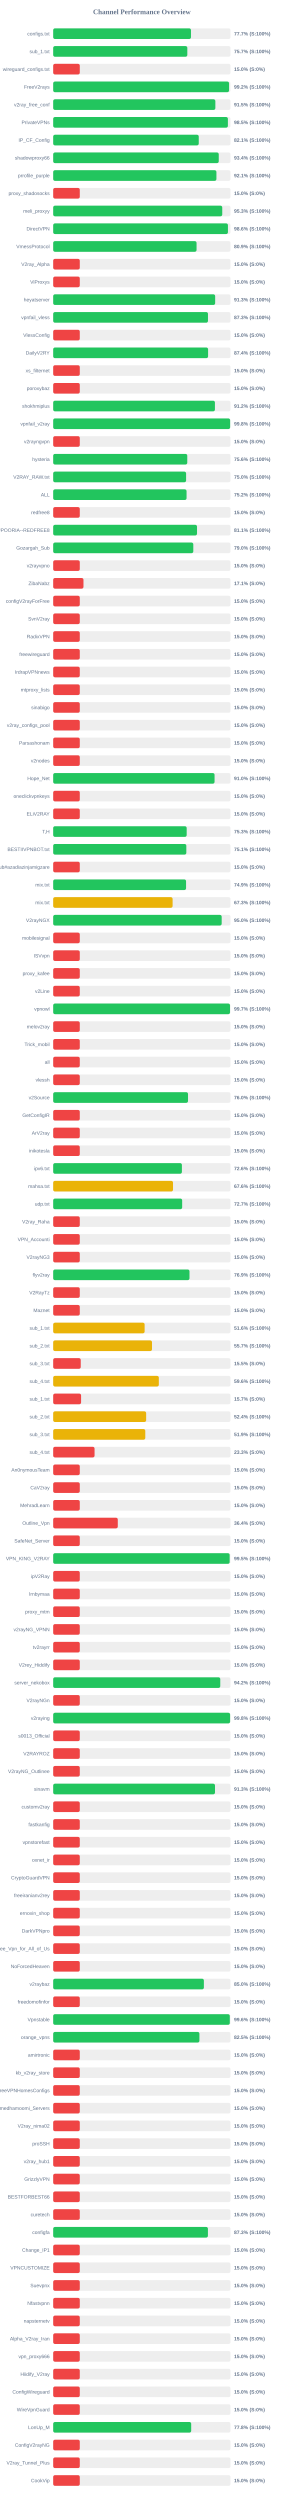
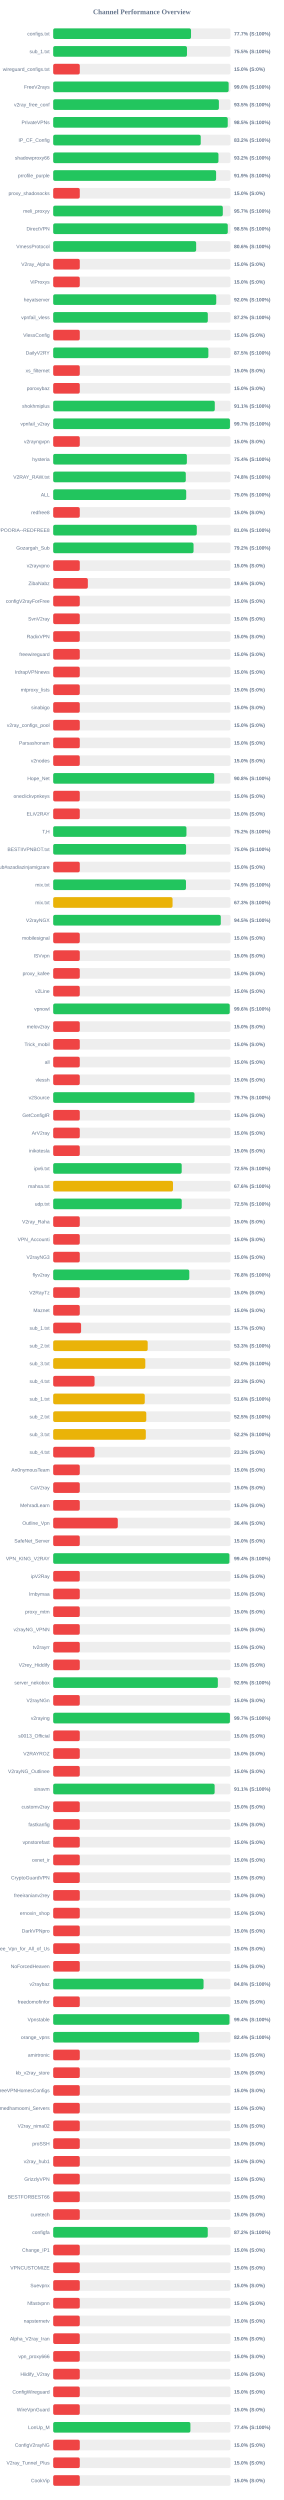
<svg xmlns="http://www.w3.org/2000/svg" width="800" height="7050" version="1.1">
  <style>
        .row { font: 14px Arial; fill: #64748b; }
        .score { font: bold 14px Arial; fill: #64748b; }
    </style>
  <text x="400" y="40" text-anchor="middle" font-size="20px" font-weight="bold" fill="#64748b">Channel Performance Overview</text>
  <rect x="150" y="80" width="500" height="30" fill="#eee" rx="5" />
-   <rect x="150" y="80" width="388.55" height="30" fill="#22c55e" rx="5" />
+   <rect x="150" y="80" width="388.65" height="30" fill="#22c55e" rx="5" />
  <text x="140" y="100" text-anchor="end" class="row">configs.txt</text>
  <text x="660" y="100" text-anchor="start" class="score">77.7% (S:100%)</text>
  <rect x="150" y="130" width="500" height="30" fill="#eee" rx="5" />
-   <rect x="150" y="130" width="378.25" height="30" fill="#22c55e" rx="5" />
+   <rect x="150" y="130" width="377.3" height="30" fill="#22c55e" rx="5" />
  <text x="140" y="150" text-anchor="end" class="row">sub_1.txt</text>
-   <text x="660" y="150" text-anchor="start" class="score">75.7% (S:100%)</text>
+   <text x="660" y="150" text-anchor="start" class="score">75.5% (S:100%)</text>
  <rect x="150" y="180" width="500" height="30" fill="#eee" rx="5" />
  <rect x="150" y="180" width="75.0" height="30" fill="#ef4444" rx="5" />
  <text x="140" y="200" text-anchor="end" class="row">wireguard_configs.txt</text>
  <text x="660" y="200" text-anchor="start" class="score">15.0% (S:0%)</text>
  <rect x="150" y="230" width="500" height="30" fill="#eee" rx="5" />
-   <rect x="150" y="230" width="495.95" height="30" fill="#22c55e" rx="5" />
+   <rect x="150" y="230" width="494.8" height="30" fill="#22c55e" rx="5" />
  <text x="140" y="250" text-anchor="end" class="row">FreeV2rays</text>
-   <text x="660" y="250" text-anchor="start" class="score">99.2% (S:100%)</text>
+   <text x="660" y="250" text-anchor="start" class="score">99.0% (S:100%)</text>
  <rect x="150" y="280" width="500" height="30" fill="#eee" rx="5" />
-   <rect x="150" y="280" width="457.3" height="30" fill="#22c55e" rx="5" />
+   <rect x="150" y="280" width="467.3" height="30" fill="#22c55e" rx="5" />
  <text x="140" y="300" text-anchor="end" class="row">v2ray_free_conf</text>
-   <text x="660" y="300" text-anchor="start" class="score">91.5% (S:100%)</text>
+   <text x="660" y="300" text-anchor="start" class="score">93.5% (S:100%)</text>
  <rect x="150" y="330" width="500" height="30" fill="#eee" rx="5" />
-   <rect x="150" y="330" width="492.65" height="30" fill="#22c55e" rx="5" />
+   <rect x="150" y="330" width="492.25" height="30" fill="#22c55e" rx="5" />
  <text x="140" y="350" text-anchor="end" class="row">PrivateVPNs</text>
  <text x="660" y="350" text-anchor="start" class="score">98.5% (S:100%)</text>
  <rect x="150" y="380" width="500" height="30" fill="#eee" rx="5" />
-   <rect x="150" y="380" width="410.5" height="30" fill="#22c55e" rx="5" />
+   <rect x="150" y="380" width="416.1" height="30" fill="#22c55e" rx="5" />
  <text x="140" y="400" text-anchor="end" class="row">IP_CF_Config</text>
-   <text x="660" y="400" text-anchor="start" class="score">82.1% (S:100%)</text>
+   <text x="660" y="400" text-anchor="start" class="score">83.2% (S:100%)</text>
  <rect x="150" y="430" width="500" height="30" fill="#eee" rx="5" />
-   <rect x="150" y="430" width="466.9" height="30" fill="#22c55e" rx="5" />
+   <rect x="150" y="430" width="466.05" height="30" fill="#22c55e" rx="5" />
  <text x="140" y="450" text-anchor="end" class="row">shadowproxy66</text>
-   <text x="660" y="450" text-anchor="start" class="score">93.4% (S:100%)</text>
+   <text x="660" y="450" text-anchor="start" class="score">93.2% (S:100%)</text>
  <rect x="150" y="480" width="500" height="30" fill="#eee" rx="5" />
-   <rect x="150" y="480" width="460.3" height="30" fill="#22c55e" rx="5" />
+   <rect x="150" y="480" width="459.4" height="30" fill="#22c55e" rx="5" />
  <text x="140" y="500" text-anchor="end" class="row">prrofile_purple</text>
-   <text x="660" y="500" text-anchor="start" class="score">92.1% (S:100%)</text>
+   <text x="660" y="500" text-anchor="start" class="score">91.9% (S:100%)</text>
  <rect x="150" y="530" width="500" height="30" fill="#eee" rx="5" />
  <rect x="150" y="530" width="75.0" height="30" fill="#ef4444" rx="5" />
  <text x="140" y="550" text-anchor="end" class="row">proxy_shadosocks</text>
  <text x="660" y="550" text-anchor="start" class="score">15.0% (S:0%)</text>
  <rect x="150" y="580" width="500" height="30" fill="#eee" rx="5" />
-   <rect x="150" y="580" width="476.75" height="30" fill="#22c55e" rx="5" />
+   <rect x="150" y="580" width="478.35" height="30" fill="#22c55e" rx="5" />
  <text x="140" y="600" text-anchor="end" class="row">meli_proxyy</text>
-   <text x="660" y="600" text-anchor="start" class="score">95.3% (S:100%)</text>
+   <text x="660" y="600" text-anchor="start" class="score">95.7% (S:100%)</text>
  <rect x="150" y="630" width="500" height="30" fill="#eee" rx="5" />
-   <rect x="150" y="630" width="492.8" height="30" fill="#22c55e" rx="5" />
+   <rect x="150" y="630" width="492.35" height="30" fill="#22c55e" rx="5" />
  <text x="140" y="650" text-anchor="end" class="row">DirectVPN</text>
-   <text x="660" y="650" text-anchor="start" class="score">98.6% (S:100%)</text>
+   <text x="660" y="650" text-anchor="start" class="score">98.5% (S:100%)</text>
  <rect x="150" y="680" width="500" height="30" fill="#eee" rx="5" />
-   <rect x="150" y="680" width="404.3" height="30" fill="#22c55e" rx="5" />
+   <rect x="150" y="680" width="403.15" height="30" fill="#22c55e" rx="5" />
  <text x="140" y="700" text-anchor="end" class="row">VmessProtocol</text>
-   <text x="660" y="700" text-anchor="start" class="score">80.9% (S:100%)</text>
+   <text x="660" y="700" text-anchor="start" class="score">80.6% (S:100%)</text>
  <rect x="150" y="730" width="500" height="30" fill="#eee" rx="5" />
  <rect x="150" y="730" width="75.0" height="30" fill="#ef4444" rx="5" />
  <text x="140" y="750" text-anchor="end" class="row">V2ray_Alpha</text>
  <text x="660" y="750" text-anchor="start" class="score">15.0% (S:0%)</text>
  <rect x="150" y="780" width="500" height="30" fill="#eee" rx="5" />
  <rect x="150" y="780" width="75.0" height="30" fill="#ef4444" rx="5" />
  <text x="140" y="800" text-anchor="end" class="row">ViProxys</text>
  <text x="660" y="800" text-anchor="start" class="score">15.0% (S:0%)</text>
  <rect x="150" y="830" width="500" height="30" fill="#eee" rx="5" />
-   <rect x="150" y="830" width="456.75" height="30" fill="#22c55e" rx="5" />
+   <rect x="150" y="830" width="459.8" height="30" fill="#22c55e" rx="5" />
  <text x="140" y="850" text-anchor="end" class="row">heyatserver</text>
-   <text x="660" y="850" text-anchor="start" class="score">91.3% (S:100%)</text>
+   <text x="660" y="850" text-anchor="start" class="score">92.0% (S:100%)</text>
  <rect x="150" y="880" width="500" height="30" fill="#eee" rx="5" />
-   <rect x="150" y="880" width="436.5" height="30" fill="#22c55e" rx="5" />
+   <rect x="150" y="880" width="436.05" height="30" fill="#22c55e" rx="5" />
  <text x="140" y="900" text-anchor="end" class="row">vpnfail_vless</text>
-   <text x="660" y="900" text-anchor="start" class="score">87.3% (S:100%)</text>
+   <text x="660" y="900" text-anchor="start" class="score">87.2% (S:100%)</text>
  <rect x="150" y="930" width="500" height="30" fill="#eee" rx="5" />
  <rect x="150" y="930" width="75.0" height="30" fill="#ef4444" rx="5" />
  <text x="140" y="950" text-anchor="end" class="row">VlessConfig</text>
  <text x="660" y="950" text-anchor="start" class="score">15.0% (S:0%)</text>
  <rect x="150" y="980" width="500" height="30" fill="#eee" rx="5" />
-   <rect x="150" y="980" width="436.8" height="30" fill="#22c55e" rx="5" />
+   <rect x="150" y="980" width="437.6" height="30" fill="#22c55e" rx="5" />
  <text x="140" y="1000" text-anchor="end" class="row">DailyV2RY</text>
-   <text x="660" y="1000" text-anchor="start" class="score">87.4% (S:100%)</text>
+   <text x="660" y="1000" text-anchor="start" class="score">87.5% (S:100%)</text>
  <rect x="150" y="1030" width="500" height="30" fill="#eee" rx="5" />
  <rect x="150" y="1030" width="75.0" height="30" fill="#ef4444" rx="5" />
  <text x="140" y="1050" text-anchor="end" class="row">xs_filternet</text>
  <text x="660" y="1050" text-anchor="start" class="score">15.0% (S:0%)</text>
  <rect x="150" y="1080" width="500" height="30" fill="#eee" rx="5" />
  <rect x="150" y="1080" width="75.0" height="30" fill="#ef4444" rx="5" />
  <text x="140" y="1100" text-anchor="end" class="row">poroxybaz</text>
  <text x="660" y="1100" text-anchor="start" class="score">15.0% (S:0%)</text>
  <rect x="150" y="1130" width="500" height="30" fill="#eee" rx="5" />
-   <rect x="150" y="1130" width="456.1" height="30" fill="#22c55e" rx="5" />
+   <rect x="150" y="1130" width="455.7" height="30" fill="#22c55e" rx="5" />
  <text x="140" y="1150" text-anchor="end" class="row">shokhmiplus</text>
-   <text x="660" y="1150" text-anchor="start" class="score">91.2% (S:100%)</text>
+   <text x="660" y="1150" text-anchor="start" class="score">91.1% (S:100%)</text>
  <rect x="150" y="1180" width="500" height="30" fill="#eee" rx="5" />
-   <rect x="150" y="1180" width="498.95" height="30" fill="#22c55e" rx="5" />
+   <rect x="150" y="1180" width="498.45" height="30" fill="#22c55e" rx="5" />
  <text x="140" y="1200" text-anchor="end" class="row">vpnfail_v2ray</text>
-   <text x="660" y="1200" text-anchor="start" class="score">99.8% (S:100%)</text>
+   <text x="660" y="1200" text-anchor="start" class="score">99.7% (S:100%)</text>
  <rect x="150" y="1230" width="500" height="30" fill="#eee" rx="5" />
  <rect x="150" y="1230" width="75.0" height="30" fill="#ef4444" rx="5" />
  <text x="140" y="1250" text-anchor="end" class="row">v2rayngvpn</text>
  <text x="660" y="1250" text-anchor="start" class="score">15.0% (S:0%)</text>
  <rect x="150" y="1280" width="500" height="30" fill="#eee" rx="5" />
-   <rect x="150" y="1280" width="378.1" height="30" fill="#22c55e" rx="5" />
+   <rect x="150" y="1280" width="377.0" height="30" fill="#22c55e" rx="5" />
  <text x="140" y="1300" text-anchor="end" class="row">hysteria</text>
-   <text x="660" y="1300" text-anchor="start" class="score">75.6% (S:100%)</text>
+   <text x="660" y="1300" text-anchor="start" class="score">75.4% (S:100%)</text>
  <rect x="150" y="1330" width="500" height="30" fill="#eee" rx="5" />
-   <rect x="150" y="1330" width="374.8" height="30" fill="#22c55e" rx="5" />
+   <rect x="150" y="1330" width="373.95" height="30" fill="#22c55e" rx="5" />
  <text x="140" y="1350" text-anchor="end" class="row">V2RAY_RAW.txt</text>
-   <text x="660" y="1350" text-anchor="start" class="score">75.0% (S:100%)</text>
+   <text x="660" y="1350" text-anchor="start" class="score">74.8% (S:100%)</text>
  <rect x="150" y="1380" width="500" height="30" fill="#eee" rx="5" />
-   <rect x="150" y="1380" width="376.1" height="30" fill="#22c55e" rx="5" />
+   <rect x="150" y="1380" width="375.1" height="30" fill="#22c55e" rx="5" />
  <text x="140" y="1400" text-anchor="end" class="row">ALL</text>
-   <text x="660" y="1400" text-anchor="start" class="score">75.2% (S:100%)</text>
+   <text x="660" y="1400" text-anchor="start" class="score">75.0% (S:100%)</text>
  <rect x="150" y="1430" width="500" height="30" fill="#eee" rx="5" />
  <rect x="150" y="1430" width="75.0" height="30" fill="#ef4444" rx="5" />
  <text x="140" y="1450" text-anchor="end" class="row">redfree8</text>
  <text x="660" y="1450" text-anchor="start" class="score">15.0% (S:0%)</text>
  <rect x="150" y="1480" width="500" height="30" fill="#eee" rx="5" />
-   <rect x="150" y="1480" width="405.6" height="30" fill="#22c55e" rx="5" />
+   <rect x="150" y="1480" width="404.95" height="30" fill="#22c55e" rx="5" />
  <text x="140" y="1500" text-anchor="end" class="row">POORIA--REDFREE8.txt#POORIA--REDFREE8</text>
-   <text x="660" y="1500" text-anchor="start" class="score">81.1% (S:100%)</text>
+   <text x="660" y="1500" text-anchor="start" class="score">81.0% (S:100%)</text>
  <rect x="150" y="1530" width="500" height="30" fill="#eee" rx="5" />
-   <rect x="150" y="1530" width="395.1" height="30" fill="#22c55e" rx="5" />
+   <rect x="150" y="1530" width="395.8" height="30" fill="#22c55e" rx="5" />
  <text x="140" y="1550" text-anchor="end" class="row">Gozargah_Sub</text>
-   <text x="660" y="1550" text-anchor="start" class="score">79.0% (S:100%)</text>
+   <text x="660" y="1550" text-anchor="start" class="score">79.2% (S:100%)</text>
  <rect x="150" y="1580" width="500" height="30" fill="#eee" rx="5" />
  <rect x="150" y="1580" width="75.0" height="30" fill="#ef4444" rx="5" />
  <text x="140" y="1600" text-anchor="end" class="row">v2rayvpno</text>
  <text x="660" y="1600" text-anchor="start" class="score">15.0% (S:0%)</text>
  <rect x="150" y="1630" width="500" height="30" fill="#eee" rx="5" />
-   <rect x="150" y="1630" width="85.4" height="30" fill="#ef4444" rx="5" />
+   <rect x="150" y="1630" width="97.75" height="30" fill="#ef4444" rx="5" />
  <text x="140" y="1650" text-anchor="end" class="row">ZibaNabz</text>
-   <text x="660" y="1650" text-anchor="start" class="score">17.1% (S:0%)</text>
+   <text x="660" y="1650" text-anchor="start" class="score">19.6% (S:0%)</text>
  <rect x="150" y="1680" width="500" height="30" fill="#eee" rx="5" />
  <rect x="150" y="1680" width="75.0" height="30" fill="#ef4444" rx="5" />
  <text x="140" y="1700" text-anchor="end" class="row">configV2rayForFree</text>
  <text x="660" y="1700" text-anchor="start" class="score">15.0% (S:0%)</text>
  <rect x="150" y="1730" width="500" height="30" fill="#eee" rx="5" />
  <rect x="150" y="1730" width="75.0" height="30" fill="#ef4444" rx="5" />
  <text x="140" y="1750" text-anchor="end" class="row">SvnV2ray</text>
  <text x="660" y="1750" text-anchor="start" class="score">15.0% (S:0%)</text>
  <rect x="150" y="1780" width="500" height="30" fill="#eee" rx="5" />
  <rect x="150" y="1780" width="75.0" height="30" fill="#ef4444" rx="5" />
  <text x="140" y="1800" text-anchor="end" class="row">RadixVPN</text>
  <text x="660" y="1800" text-anchor="start" class="score">15.0% (S:0%)</text>
  <rect x="150" y="1830" width="500" height="30" fill="#eee" rx="5" />
  <rect x="150" y="1830" width="75.0" height="30" fill="#ef4444" rx="5" />
  <text x="140" y="1850" text-anchor="end" class="row">freewireguard</text>
  <text x="660" y="1850" text-anchor="start" class="score">15.0% (S:0%)</text>
  <rect x="150" y="1880" width="500" height="30" fill="#eee" rx="5" />
  <rect x="150" y="1880" width="75.0" height="30" fill="#ef4444" rx="5" />
  <text x="140" y="1900" text-anchor="end" class="row">IrdrapVPNnews</text>
  <text x="660" y="1900" text-anchor="start" class="score">15.0% (S:0%)</text>
  <rect x="150" y="1930" width="500" height="30" fill="#eee" rx="5" />
  <rect x="150" y="1930" width="75.0" height="30" fill="#ef4444" rx="5" />
  <text x="140" y="1950" text-anchor="end" class="row">mtproxy_lists</text>
  <text x="660" y="1950" text-anchor="start" class="score">15.0% (S:0%)</text>
  <rect x="150" y="1980" width="500" height="30" fill="#eee" rx="5" />
  <rect x="150" y="1980" width="75.0" height="30" fill="#ef4444" rx="5" />
  <text x="140" y="2000" text-anchor="end" class="row">sinabigo</text>
  <text x="660" y="2000" text-anchor="start" class="score">15.0% (S:0%)</text>
  <rect x="150" y="2030" width="500" height="30" fill="#eee" rx="5" />
  <rect x="150" y="2030" width="75.0" height="30" fill="#ef4444" rx="5" />
  <text x="140" y="2050" text-anchor="end" class="row">v2ray_configs_pool</text>
  <text x="660" y="2050" text-anchor="start" class="score">15.0% (S:0%)</text>
  <rect x="150" y="2080" width="500" height="30" fill="#eee" rx="5" />
  <rect x="150" y="2080" width="75.0" height="30" fill="#ef4444" rx="5" />
  <text x="140" y="2100" text-anchor="end" class="row">Parsashonam</text>
  <text x="660" y="2100" text-anchor="start" class="score">15.0% (S:0%)</text>
  <rect x="150" y="2130" width="500" height="30" fill="#eee" rx="5" />
  <rect x="150" y="2130" width="75.0" height="30" fill="#ef4444" rx="5" />
  <text x="140" y="2150" text-anchor="end" class="row">v2nodes</text>
  <text x="660" y="2150" text-anchor="start" class="score">15.0% (S:0%)</text>
  <rect x="150" y="2180" width="500" height="30" fill="#eee" rx="5" />
-   <rect x="150" y="2180" width="455.05" height="30" fill="#22c55e" rx="5" />
+   <rect x="150" y="2180" width="454.1" height="30" fill="#22c55e" rx="5" />
  <text x="140" y="2200" text-anchor="end" class="row">Hope_Net</text>
-   <text x="660" y="2200" text-anchor="start" class="score">91.0% (S:100%)</text>
+   <text x="660" y="2200" text-anchor="start" class="score">90.8% (S:100%)</text>
  <rect x="150" y="2230" width="500" height="30" fill="#eee" rx="5" />
  <rect x="150" y="2230" width="75.0" height="30" fill="#ef4444" rx="5" />
  <text x="140" y="2250" text-anchor="end" class="row">oneclickvpnkeys</text>
  <text x="660" y="2250" text-anchor="start" class="score">15.0% (S:0%)</text>
  <rect x="150" y="2280" width="500" height="30" fill="#eee" rx="5" />
  <rect x="150" y="2280" width="75.0" height="30" fill="#ef4444" rx="5" />
  <text x="140" y="2300" text-anchor="end" class="row">ELiV2RAY</text>
  <text x="660" y="2300" text-anchor="start" class="score">15.0% (S:0%)</text>
  <rect x="150" y="2330" width="500" height="30" fill="#eee" rx="5" />
-   <rect x="150" y="2330" width="376.45" height="30" fill="#22c55e" rx="5" />
+   <rect x="150" y="2330" width="375.8" height="30" fill="#22c55e" rx="5" />
  <text x="140" y="2350" text-anchor="end" class="row">T,H</text>
-   <text x="660" y="2350" text-anchor="start" class="score">75.3% (S:100%)</text>
+   <text x="660" y="2350" text-anchor="start" class="score">75.2% (S:100%)</text>
  <rect x="150" y="2380" width="500" height="30" fill="#eee" rx="5" />
-   <rect x="150" y="2380" width="375.45" height="30" fill="#22c55e" rx="5" />
+   <rect x="150" y="2380" width="374.75" height="30" fill="#22c55e" rx="5" />
  <text x="140" y="2400" text-anchor="end" class="row">BESTIIVPNBOT.txt</text>
-   <text x="660" y="2400" text-anchor="start" class="score">75.1% (S:100%)</text>
+   <text x="660" y="2400" text-anchor="start" class="score">75.0% (S:100%)</text>
  <rect x="150" y="2430" width="500" height="30" fill="#eee" rx="5" />
  <rect x="150" y="2430" width="75.0" height="30" fill="#ef4444" rx="5" />
  <text x="140" y="2450" text-anchor="end" class="row">Sub#azadiazinjamigzare</text>
  <text x="660" y="2450" text-anchor="start" class="score">15.0% (S:0%)</text>
  <rect x="150" y="2480" width="500" height="30" fill="#eee" rx="5" />
-   <rect x="150" y="2480" width="374.7" height="30" fill="#22c55e" rx="5" />
+   <rect x="150" y="2480" width="374.45" height="30" fill="#22c55e" rx="5" />
  <text x="140" y="2500" text-anchor="end" class="row">mix.txt</text>
  <text x="660" y="2500" text-anchor="start" class="score">74.9% (S:100%)</text>
  <rect x="150" y="2530" width="500" height="30" fill="#eee" rx="5" />
-   <rect x="150" y="2530" width="336.75" height="30" fill="#eab308" rx="5" />
+   <rect x="150" y="2530" width="336.65" height="30" fill="#eab308" rx="5" />
  <text x="140" y="2550" text-anchor="end" class="row">mix.txt</text>
  <text x="660" y="2550" text-anchor="start" class="score">67.3% (S:100%)</text>
  <rect x="150" y="2580" width="500" height="30" fill="#eee" rx="5" />
-   <rect x="150" y="2580" width="475.15" height="30" fill="#22c55e" rx="5" />
+   <rect x="150" y="2580" width="472.65" height="30" fill="#22c55e" rx="5" />
  <text x="140" y="2600" text-anchor="end" class="row">V2rayNGX</text>
-   <text x="660" y="2600" text-anchor="start" class="score">95.0% (S:100%)</text>
+   <text x="660" y="2600" text-anchor="start" class="score">94.5% (S:100%)</text>
  <rect x="150" y="2630" width="500" height="30" fill="#eee" rx="5" />
  <rect x="150" y="2630" width="75.0" height="30" fill="#ef4444" rx="5" />
  <text x="140" y="2650" text-anchor="end" class="row">mobilesignal</text>
  <text x="660" y="2650" text-anchor="start" class="score">15.0% (S:0%)</text>
  <rect x="150" y="2680" width="500" height="30" fill="#eee" rx="5" />
  <rect x="150" y="2680" width="75.0" height="30" fill="#ef4444" rx="5" />
  <text x="140" y="2700" text-anchor="end" class="row">ISVvpn</text>
  <text x="660" y="2700" text-anchor="start" class="score">15.0% (S:0%)</text>
  <rect x="150" y="2730" width="500" height="30" fill="#eee" rx="5" />
  <rect x="150" y="2730" width="75.0" height="30" fill="#ef4444" rx="5" />
  <text x="140" y="2750" text-anchor="end" class="row">proxy_kafee</text>
  <text x="660" y="2750" text-anchor="start" class="score">15.0% (S:0%)</text>
  <rect x="150" y="2780" width="500" height="30" fill="#eee" rx="5" />
  <rect x="150" y="2780" width="75.0" height="30" fill="#ef4444" rx="5" />
  <text x="140" y="2800" text-anchor="end" class="row">v2Line</text>
  <text x="660" y="2800" text-anchor="start" class="score">15.0% (S:0%)</text>
  <rect x="150" y="2830" width="500" height="30" fill="#eee" rx="5" />
-   <rect x="150" y="2830" width="498.65" height="30" fill="#22c55e" rx="5" />
+   <rect x="150" y="2830" width="497.85" height="30" fill="#22c55e" rx="5" />
  <text x="140" y="2850" text-anchor="end" class="row">vpnowl</text>
-   <text x="660" y="2850" text-anchor="start" class="score">99.7% (S:100%)</text>
+   <text x="660" y="2850" text-anchor="start" class="score">99.6% (S:100%)</text>
  <rect x="150" y="2880" width="500" height="30" fill="#eee" rx="5" />
  <rect x="150" y="2880" width="75.0" height="30" fill="#ef4444" rx="5" />
  <text x="140" y="2900" text-anchor="end" class="row">melov2ray</text>
  <text x="660" y="2900" text-anchor="start" class="score">15.0% (S:0%)</text>
  <rect x="150" y="2930" width="500" height="30" fill="#eee" rx="5" />
  <rect x="150" y="2930" width="75.0" height="30" fill="#ef4444" rx="5" />
  <text x="140" y="2950" text-anchor="end" class="row">Trick_mobil</text>
  <text x="660" y="2950" text-anchor="start" class="score">15.0% (S:0%)</text>
  <rect x="150" y="2980" width="500" height="30" fill="#eee" rx="5" />
  <rect x="150" y="2980" width="75.0" height="30" fill="#ef4444" rx="5" />
  <text x="140" y="3000" text-anchor="end" class="row">all</text>
  <text x="660" y="3000" text-anchor="start" class="score">15.0% (S:0%)</text>
  <rect x="150" y="3030" width="500" height="30" fill="#eee" rx="5" />
  <rect x="150" y="3030" width="75.0" height="30" fill="#ef4444" rx="5" />
  <text x="140" y="3050" text-anchor="end" class="row">vlessh</text>
  <text x="660" y="3050" text-anchor="start" class="score">15.0% (S:0%)</text>
  <rect x="150" y="3080" width="500" height="30" fill="#eee" rx="5" />
-   <rect x="150" y="3080" width="380.2" height="30" fill="#22c55e" rx="5" />
+   <rect x="150" y="3080" width="398.5" height="30" fill="#22c55e" rx="5" />
  <text x="140" y="3100" text-anchor="end" class="row">v2Source</text>
-   <text x="660" y="3100" text-anchor="start" class="score">76.0% (S:100%)</text>
+   <text x="660" y="3100" text-anchor="start" class="score">79.7% (S:100%)</text>
  <rect x="150" y="3130" width="500" height="30" fill="#eee" rx="5" />
  <rect x="150" y="3130" width="75.0" height="30" fill="#ef4444" rx="5" />
  <text x="140" y="3150" text-anchor="end" class="row">GetConfigIR</text>
  <text x="660" y="3150" text-anchor="start" class="score">15.0% (S:0%)</text>
  <rect x="150" y="3180" width="500" height="30" fill="#eee" rx="5" />
  <rect x="150" y="3180" width="75.0" height="30" fill="#ef4444" rx="5" />
  <text x="140" y="3200" text-anchor="end" class="row">ArV2ray</text>
  <text x="660" y="3200" text-anchor="start" class="score">15.0% (S:0%)</text>
  <rect x="150" y="3230" width="500" height="30" fill="#eee" rx="5" />
  <rect x="150" y="3230" width="75.0" height="30" fill="#ef4444" rx="5" />
  <text x="140" y="3250" text-anchor="end" class="row">inikotesla</text>
  <text x="660" y="3250" text-anchor="start" class="score">15.0% (S:0%)</text>
  <rect x="150" y="3280" width="500" height="30" fill="#eee" rx="5" />
-   <rect x="150" y="3280" width="362.95" height="30" fill="#22c55e" rx="5" />
+   <rect x="150" y="3280" width="362.4" height="30" fill="#22c55e" rx="5" />
  <text x="140" y="3300" text-anchor="end" class="row">ipv6.txt</text>
-   <text x="660" y="3300" text-anchor="start" class="score">72.6% (S:100%)</text>
+   <text x="660" y="3300" text-anchor="start" class="score">72.5% (S:100%)</text>
  <rect x="150" y="3330" width="500" height="30" fill="#eee" rx="5" />
-   <rect x="150" y="3330" width="337.9" height="30" fill="#eab308" rx="5" />
+   <rect x="150" y="3330" width="337.85" height="30" fill="#eab308" rx="5" />
  <text x="140" y="3350" text-anchor="end" class="row">mahsa.txt</text>
  <text x="660" y="3350" text-anchor="start" class="score">67.6% (S:100%)</text>
  <rect x="150" y="3380" width="500" height="30" fill="#eee" rx="5" />
-   <rect x="150" y="3380" width="363.7" height="30" fill="#22c55e" rx="5" />
+   <rect x="150" y="3380" width="362.5" height="30" fill="#22c55e" rx="5" />
  <text x="140" y="3400" text-anchor="end" class="row">udp.txt</text>
-   <text x="660" y="3400" text-anchor="start" class="score">72.7% (S:100%)</text>
+   <text x="660" y="3400" text-anchor="start" class="score">72.5% (S:100%)</text>
  <rect x="150" y="3430" width="500" height="30" fill="#eee" rx="5" />
  <rect x="150" y="3430" width="75.0" height="30" fill="#ef4444" rx="5" />
  <text x="140" y="3450" text-anchor="end" class="row">V2ray_Raha</text>
  <text x="660" y="3450" text-anchor="start" class="score">15.0% (S:0%)</text>
  <rect x="150" y="3480" width="500" height="30" fill="#eee" rx="5" />
  <rect x="150" y="3480" width="75.0" height="30" fill="#ef4444" rx="5" />
  <text x="140" y="3500" text-anchor="end" class="row">VPN_Accounti</text>
  <text x="660" y="3500" text-anchor="start" class="score">15.0% (S:0%)</text>
  <rect x="150" y="3530" width="500" height="30" fill="#eee" rx="5" />
  <rect x="150" y="3530" width="75.0" height="30" fill="#ef4444" rx="5" />
  <text x="140" y="3550" text-anchor="end" class="row">V2rayNG3</text>
  <text x="660" y="3550" text-anchor="start" class="score">15.0% (S:0%)</text>
  <rect x="150" y="3580" width="500" height="30" fill="#eee" rx="5" />
-   <rect x="150" y="3580" width="384.35" height="30" fill="#22c55e" rx="5" />
+   <rect x="150" y="3580" width="383.8" height="30" fill="#22c55e" rx="5" />
  <text x="140" y="3600" text-anchor="end" class="row">flyv2ray</text>
-   <text x="660" y="3600" text-anchor="start" class="score">76.9% (S:100%)</text>
+   <text x="660" y="3600" text-anchor="start" class="score">76.8% (S:100%)</text>
  <rect x="150" y="3630" width="500" height="30" fill="#eee" rx="5" />
  <rect x="150" y="3630" width="75.0" height="30" fill="#ef4444" rx="5" />
  <text x="140" y="3650" text-anchor="end" class="row">V2RayTz</text>
  <text x="660" y="3650" text-anchor="start" class="score">15.0% (S:0%)</text>
  <rect x="150" y="3680" width="500" height="30" fill="#eee" rx="5" />
  <rect x="150" y="3680" width="75.0" height="30" fill="#ef4444" rx="5" />
  <text x="140" y="3700" text-anchor="end" class="row">Maznet</text>
  <text x="660" y="3700" text-anchor="start" class="score">15.0% (S:0%)</text>
  <rect x="150" y="3730" width="500" height="30" fill="#eee" rx="5" />
-   <rect x="150" y="3730" width="257.85" height="30" fill="#eab308" rx="5" />
+   <rect x="150" y="3730" width="78.65" height="30" fill="#ef4444" rx="5" />
  <text x="140" y="3750" text-anchor="end" class="row">sub_1.txt</text>
-   <text x="660" y="3750" text-anchor="start" class="score">51.6% (S:100%)</text>
+   <text x="660" y="3750" text-anchor="start" class="score">15.7% (S:0%)</text>
  <rect x="150" y="3780" width="500" height="30" fill="#eee" rx="5" />
-   <rect x="150" y="3780" width="278.65" height="30" fill="#eab308" rx="5" />
+   <rect x="150" y="3780" width="266.5" height="30" fill="#eab308" rx="5" />
  <text x="140" y="3800" text-anchor="end" class="row">sub_2.txt</text>
-   <text x="660" y="3800" text-anchor="start" class="score">55.7% (S:100%)</text>
+   <text x="660" y="3800" text-anchor="start" class="score">53.3% (S:100%)</text>
  <rect x="150" y="3830" width="500" height="30" fill="#eee" rx="5" />
-   <rect x="150" y="3830" width="77.7" height="30" fill="#ef4444" rx="5" />
+   <rect x="150" y="3830" width="259.75" height="30" fill="#eab308" rx="5" />
  <text x="140" y="3850" text-anchor="end" class="row">sub_3.txt</text>
-   <text x="660" y="3850" text-anchor="start" class="score">15.5% (S:0%)</text>
+   <text x="660" y="3850" text-anchor="start" class="score">52.0% (S:100%)</text>
  <rect x="150" y="3880" width="500" height="30" fill="#eee" rx="5" />
-   <rect x="150" y="3880" width="297.9" height="30" fill="#eab308" rx="5" />
+   <rect x="150" y="3880" width="116.65" height="30" fill="#ef4444" rx="5" />
  <text x="140" y="3900" text-anchor="end" class="row">sub_4.txt</text>
-   <text x="660" y="3900" text-anchor="start" class="score">59.6% (S:100%)</text>
+   <text x="660" y="3900" text-anchor="start" class="score">23.3% (S:0%)</text>
  <rect x="150" y="3930" width="500" height="30" fill="#eee" rx="5" />
-   <rect x="150" y="3930" width="78.65" height="30" fill="#ef4444" rx="5" />
+   <rect x="150" y="3930" width="258.25" height="30" fill="#eab308" rx="5" />
  <text x="140" y="3950" text-anchor="end" class="row">sub_1.txt</text>
-   <text x="660" y="3950" text-anchor="start" class="score">15.7% (S:0%)</text>
+   <text x="660" y="3950" text-anchor="start" class="score">51.6% (S:100%)</text>
  <rect x="150" y="3980" width="500" height="30" fill="#eee" rx="5" />
-   <rect x="150" y="3980" width="262.15" height="30" fill="#eab308" rx="5" />
+   <rect x="150" y="3980" width="262.5" height="30" fill="#eab308" rx="5" />
  <text x="140" y="4000" text-anchor="end" class="row">sub_2.txt</text>
-   <text x="660" y="4000" text-anchor="start" class="score">52.4% (S:100%)</text>
+   <text x="660" y="4000" text-anchor="start" class="score">52.5% (S:100%)</text>
  <rect x="150" y="4030" width="500" height="30" fill="#eee" rx="5" />
-   <rect x="150" y="4030" width="259.7" height="30" fill="#eab308" rx="5" />
+   <rect x="150" y="4030" width="261.2" height="30" fill="#eab308" rx="5" />
  <text x="140" y="4050" text-anchor="end" class="row">sub_3.txt</text>
-   <text x="660" y="4050" text-anchor="start" class="score">51.9% (S:100%)</text>
+   <text x="660" y="4050" text-anchor="start" class="score">52.2% (S:100%)</text>
  <rect x="150" y="4080" width="500" height="30" fill="#eee" rx="5" />
  <rect x="150" y="4080" width="116.65" height="30" fill="#ef4444" rx="5" />
  <text x="140" y="4100" text-anchor="end" class="row">sub_4.txt</text>
  <text x="660" y="4100" text-anchor="start" class="score">23.3% (S:0%)</text>
  <rect x="150" y="4130" width="500" height="30" fill="#eee" rx="5" />
  <rect x="150" y="4130" width="75.0" height="30" fill="#ef4444" rx="5" />
  <text x="140" y="4150" text-anchor="end" class="row">An0nymousTeam</text>
  <text x="660" y="4150" text-anchor="start" class="score">15.0% (S:0%)</text>
  <rect x="150" y="4180" width="500" height="30" fill="#eee" rx="5" />
  <rect x="150" y="4180" width="75.0" height="30" fill="#ef4444" rx="5" />
  <text x="140" y="4200" text-anchor="end" class="row">CaV2ray</text>
  <text x="660" y="4200" text-anchor="start" class="score">15.0% (S:0%)</text>
  <rect x="150" y="4230" width="500" height="30" fill="#eee" rx="5" />
  <rect x="150" y="4230" width="75.0" height="30" fill="#ef4444" rx="5" />
  <text x="140" y="4250" text-anchor="end" class="row">MehradLearn</text>
  <text x="660" y="4250" text-anchor="start" class="score">15.0% (S:0%)</text>
  <rect x="150" y="4280" width="500" height="30" fill="#eee" rx="5" />
  <rect x="150" y="4280" width="182.15" height="30" fill="#ef4444" rx="5" />
  <text x="140" y="4300" text-anchor="end" class="row">Outline_Vpn</text>
  <text x="660" y="4300" text-anchor="start" class="score">36.4% (S:0%)</text>
  <rect x="150" y="4330" width="500" height="30" fill="#eee" rx="5" />
  <rect x="150" y="4330" width="75.0" height="30" fill="#ef4444" rx="5" />
  <text x="140" y="4350" text-anchor="end" class="row">SafeNet_Server</text>
  <text x="660" y="4350" text-anchor="start" class="score">15.0% (S:0%)</text>
  <rect x="150" y="4380" width="500" height="30" fill="#eee" rx="5" />
-   <rect x="150" y="4380" width="497.65" height="30" fill="#22c55e" rx="5" />
+   <rect x="150" y="4380" width="496.95" height="30" fill="#22c55e" rx="5" />
  <text x="140" y="4400" text-anchor="end" class="row">VPN_KING_V2RAY</text>
-   <text x="660" y="4400" text-anchor="start" class="score">99.5% (S:100%)</text>
+   <text x="660" y="4400" text-anchor="start" class="score">99.4% (S:100%)</text>
  <rect x="150" y="4430" width="500" height="30" fill="#eee" rx="5" />
  <rect x="150" y="4430" width="75.0" height="30" fill="#ef4444" rx="5" />
  <text x="140" y="4450" text-anchor="end" class="row">ipV2Ray</text>
  <text x="660" y="4450" text-anchor="start" class="score">15.0% (S:0%)</text>
  <rect x="150" y="4480" width="500" height="30" fill="#eee" rx="5" />
  <rect x="150" y="4480" width="75.0" height="30" fill="#ef4444" rx="5" />
  <text x="140" y="4500" text-anchor="end" class="row">lrnbymaa</text>
  <text x="660" y="4500" text-anchor="start" class="score">15.0% (S:0%)</text>
  <rect x="150" y="4530" width="500" height="30" fill="#eee" rx="5" />
  <rect x="150" y="4530" width="75.0" height="30" fill="#ef4444" rx="5" />
  <text x="140" y="4550" text-anchor="end" class="row">proxy_mtm</text>
  <text x="660" y="4550" text-anchor="start" class="score">15.0% (S:0%)</text>
  <rect x="150" y="4580" width="500" height="30" fill="#eee" rx="5" />
  <rect x="150" y="4580" width="75.0" height="30" fill="#ef4444" rx="5" />
  <text x="140" y="4600" text-anchor="end" class="row">v2rayNG_VPNN</text>
  <text x="660" y="4600" text-anchor="start" class="score">15.0% (S:0%)</text>
  <rect x="150" y="4630" width="500" height="30" fill="#eee" rx="5" />
  <rect x="150" y="4630" width="75.0" height="30" fill="#ef4444" rx="5" />
  <text x="140" y="4650" text-anchor="end" class="row">tv2rayrr</text>
  <text x="660" y="4650" text-anchor="start" class="score">15.0% (S:0%)</text>
  <rect x="150" y="4680" width="500" height="30" fill="#eee" rx="5" />
  <rect x="150" y="4680" width="75.0" height="30" fill="#ef4444" rx="5" />
  <text x="140" y="4700" text-anchor="end" class="row">V2rey_Hiddify</text>
  <text x="660" y="4700" text-anchor="start" class="score">15.0% (S:0%)</text>
  <rect x="150" y="4730" width="500" height="30" fill="#eee" rx="5" />
-   <rect x="150" y="4730" width="471.15" height="30" fill="#22c55e" rx="5" />
+   <rect x="150" y="4730" width="464.35" height="30" fill="#22c55e" rx="5" />
  <text x="140" y="4750" text-anchor="end" class="row">server_nekobox</text>
-   <text x="660" y="4750" text-anchor="start" class="score">94.2% (S:100%)</text>
+   <text x="660" y="4750" text-anchor="start" class="score">92.9% (S:100%)</text>
  <rect x="150" y="4780" width="500" height="30" fill="#eee" rx="5" />
  <rect x="150" y="4780" width="75.0" height="30" fill="#ef4444" rx="5" />
  <text x="140" y="4800" text-anchor="end" class="row">V2rayNGn</text>
  <text x="660" y="4800" text-anchor="start" class="score">15.0% (S:0%)</text>
  <rect x="150" y="4830" width="500" height="30" fill="#eee" rx="5" />
-   <rect x="150" y="4830" width="498.9" height="30" fill="#22c55e" rx="5" />
+   <rect x="150" y="4830" width="498.4" height="30" fill="#22c55e" rx="5" />
  <text x="140" y="4850" text-anchor="end" class="row">v2raying</text>
-   <text x="660" y="4850" text-anchor="start" class="score">99.8% (S:100%)</text>
+   <text x="660" y="4850" text-anchor="start" class="score">99.7% (S:100%)</text>
  <rect x="150" y="4880" width="500" height="30" fill="#eee" rx="5" />
  <rect x="150" y="4880" width="75.0" height="30" fill="#ef4444" rx="5" />
  <text x="140" y="4900" text-anchor="end" class="row">s0013_Official</text>
  <text x="660" y="4900" text-anchor="start" class="score">15.0% (S:0%)</text>
  <rect x="150" y="4930" width="500" height="30" fill="#eee" rx="5" />
  <rect x="150" y="4930" width="75.0" height="30" fill="#ef4444" rx="5" />
  <text x="140" y="4950" text-anchor="end" class="row">V2RAYROZ</text>
  <text x="660" y="4950" text-anchor="start" class="score">15.0% (S:0%)</text>
  <rect x="150" y="4980" width="500" height="30" fill="#eee" rx="5" />
  <rect x="150" y="4980" width="75.0" height="30" fill="#ef4444" rx="5" />
  <text x="140" y="5000" text-anchor="end" class="row">V2rayNG_Outlinee</text>
  <text x="660" y="5000" text-anchor="start" class="score">15.0% (S:0%)</text>
  <rect x="150" y="5030" width="500" height="30" fill="#eee" rx="5" />
-   <rect x="150" y="5030" width="456.3" height="30" fill="#22c55e" rx="5" />
+   <rect x="150" y="5030" width="455.3" height="30" fill="#22c55e" rx="5" />
  <text x="140" y="5050" text-anchor="end" class="row">sinavm</text>
-   <text x="660" y="5050" text-anchor="start" class="score">91.3% (S:100%)</text>
+   <text x="660" y="5050" text-anchor="start" class="score">91.1% (S:100%)</text>
  <rect x="150" y="5080" width="500" height="30" fill="#eee" rx="5" />
  <rect x="150" y="5080" width="75.0" height="30" fill="#ef4444" rx="5" />
  <text x="140" y="5100" text-anchor="end" class="row">customv2ray</text>
  <text x="660" y="5100" text-anchor="start" class="score">15.0% (S:0%)</text>
  <rect x="150" y="5130" width="500" height="30" fill="#eee" rx="5" />
  <rect x="150" y="5130" width="75.0" height="30" fill="#ef4444" rx="5" />
  <text x="140" y="5150" text-anchor="end" class="row">fastkanfig</text>
  <text x="660" y="5150" text-anchor="start" class="score">15.0% (S:0%)</text>
  <rect x="150" y="5180" width="500" height="30" fill="#eee" rx="5" />
  <rect x="150" y="5180" width="75.0" height="30" fill="#ef4444" rx="5" />
  <text x="140" y="5200" text-anchor="end" class="row">vpnstorefast</text>
  <text x="660" y="5200" text-anchor="start" class="score">15.0% (S:0%)</text>
  <rect x="150" y="5230" width="500" height="30" fill="#eee" rx="5" />
  <rect x="150" y="5230" width="75.0" height="30" fill="#ef4444" rx="5" />
  <text x="140" y="5250" text-anchor="end" class="row">oxnet_ir</text>
  <text x="660" y="5250" text-anchor="start" class="score">15.0% (S:0%)</text>
  <rect x="150" y="5280" width="500" height="30" fill="#eee" rx="5" />
  <rect x="150" y="5280" width="75.0" height="30" fill="#ef4444" rx="5" />
  <text x="140" y="5300" text-anchor="end" class="row">CryptoGuardVPN</text>
  <text x="660" y="5300" text-anchor="start" class="score">15.0% (S:0%)</text>
  <rect x="150" y="5330" width="500" height="30" fill="#eee" rx="5" />
  <rect x="150" y="5330" width="75.0" height="30" fill="#ef4444" rx="5" />
  <text x="140" y="5350" text-anchor="end" class="row">freeiranianv2rey</text>
  <text x="660" y="5350" text-anchor="start" class="score">15.0% (S:0%)</text>
  <rect x="150" y="5380" width="500" height="30" fill="#eee" rx="5" />
  <rect x="150" y="5380" width="75.0" height="30" fill="#ef4444" rx="5" />
  <text x="140" y="5400" text-anchor="end" class="row">ernoxin_shop</text>
  <text x="660" y="5400" text-anchor="start" class="score">15.0% (S:0%)</text>
  <rect x="150" y="5430" width="500" height="30" fill="#eee" rx="5" />
  <rect x="150" y="5430" width="75.0" height="30" fill="#ef4444" rx="5" />
  <text x="140" y="5450" text-anchor="end" class="row">DarkVPNpro</text>
  <text x="660" y="5450" text-anchor="start" class="score">15.0% (S:0%)</text>
  <rect x="150" y="5480" width="500" height="30" fill="#eee" rx="5" />
  <rect x="150" y="5480" width="75.0" height="30" fill="#ef4444" rx="5" />
  <text x="140" y="5500" text-anchor="end" class="row">Free_Vpn_for_All_of_Us</text>
  <text x="660" y="5500" text-anchor="start" class="score">15.0% (S:0%)</text>
  <rect x="150" y="5530" width="500" height="30" fill="#eee" rx="5" />
  <rect x="150" y="5530" width="75.0" height="30" fill="#ef4444" rx="5" />
  <text x="140" y="5550" text-anchor="end" class="row">NoForcedHeaven</text>
  <text x="660" y="5550" text-anchor="start" class="score">15.0% (S:0%)</text>
  <rect x="150" y="5580" width="500" height="30" fill="#eee" rx="5" />
-   <rect x="150" y="5580" width="424.95" height="30" fill="#22c55e" rx="5" />
+   <rect x="150" y="5580" width="424.05" height="30" fill="#22c55e" rx="5" />
  <text x="140" y="5600" text-anchor="end" class="row">v2raybaz</text>
-   <text x="660" y="5600" text-anchor="start" class="score">85.0% (S:100%)</text>
+   <text x="660" y="5600" text-anchor="start" class="score">84.8% (S:100%)</text>
  <rect x="150" y="5630" width="500" height="30" fill="#eee" rx="5" />
  <rect x="150" y="5630" width="75.0" height="30" fill="#ef4444" rx="5" />
  <text x="140" y="5650" text-anchor="end" class="row">freedomofinfor</text>
  <text x="660" y="5650" text-anchor="start" class="score">15.0% (S:0%)</text>
  <rect x="150" y="5680" width="500" height="30" fill="#eee" rx="5" />
-   <rect x="150" y="5680" width="498.05" height="30" fill="#22c55e" rx="5" />
+   <rect x="150" y="5680" width="497.15" height="30" fill="#22c55e" rx="5" />
  <text x="140" y="5700" text-anchor="end" class="row">Vpnstable</text>
-   <text x="660" y="5700" text-anchor="start" class="score">99.6% (S:100%)</text>
+   <text x="660" y="5700" text-anchor="start" class="score">99.4% (S:100%)</text>
  <rect x="150" y="5730" width="500" height="30" fill="#eee" rx="5" />
-   <rect x="150" y="5730" width="412.35" height="30" fill="#22c55e" rx="5" />
+   <rect x="150" y="5730" width="411.8" height="30" fill="#22c55e" rx="5" />
  <text x="140" y="5750" text-anchor="end" class="row">orange_vpns</text>
-   <text x="660" y="5750" text-anchor="start" class="score">82.5% (S:100%)</text>
+   <text x="660" y="5750" text-anchor="start" class="score">82.4% (S:100%)</text>
  <rect x="150" y="5780" width="500" height="30" fill="#eee" rx="5" />
  <rect x="150" y="5780" width="75.0" height="30" fill="#ef4444" rx="5" />
  <text x="140" y="5800" text-anchor="end" class="row">amirtronic</text>
  <text x="660" y="5800" text-anchor="start" class="score">15.0% (S:0%)</text>
  <rect x="150" y="5830" width="500" height="30" fill="#eee" rx="5" />
  <rect x="150" y="5830" width="75.0" height="30" fill="#ef4444" rx="5" />
  <text x="140" y="5850" text-anchor="end" class="row">kb_v2ray_store</text>
  <text x="660" y="5850" text-anchor="start" class="score">15.0% (S:0%)</text>
  <rect x="150" y="5880" width="500" height="30" fill="#eee" rx="5" />
  <rect x="150" y="5880" width="75.0" height="30" fill="#ef4444" rx="5" />
  <text x="140" y="5900" text-anchor="end" class="row">FreeVPNHomesConfigs</text>
  <text x="660" y="5900" text-anchor="start" class="score">15.0% (S:0%)</text>
  <rect x="150" y="5930" width="500" height="30" fill="#eee" rx="5" />
  <rect x="150" y="5930" width="75.0" height="30" fill="#ef4444" rx="5" />
  <text x="140" y="5950" text-anchor="end" class="row">Ahmedhamoomi_Servers</text>
  <text x="660" y="5950" text-anchor="start" class="score">15.0% (S:0%)</text>
  <rect x="150" y="5980" width="500" height="30" fill="#eee" rx="5" />
  <rect x="150" y="5980" width="75.0" height="30" fill="#ef4444" rx="5" />
  <text x="140" y="6000" text-anchor="end" class="row">V2ray_nima02</text>
  <text x="660" y="6000" text-anchor="start" class="score">15.0% (S:0%)</text>
  <rect x="150" y="6030" width="500" height="30" fill="#eee" rx="5" />
  <rect x="150" y="6030" width="75.0" height="30" fill="#ef4444" rx="5" />
  <text x="140" y="6050" text-anchor="end" class="row">proSSH</text>
  <text x="660" y="6050" text-anchor="start" class="score">15.0% (S:0%)</text>
  <rect x="150" y="6080" width="500" height="30" fill="#eee" rx="5" />
  <rect x="150" y="6080" width="75.0" height="30" fill="#ef4444" rx="5" />
  <text x="140" y="6100" text-anchor="end" class="row">v2ray_hub1</text>
  <text x="660" y="6100" text-anchor="start" class="score">15.0% (S:0%)</text>
  <rect x="150" y="6130" width="500" height="30" fill="#eee" rx="5" />
  <rect x="150" y="6130" width="75.0" height="30" fill="#ef4444" rx="5" />
  <text x="140" y="6150" text-anchor="end" class="row">GrizzlyVPN</text>
  <text x="660" y="6150" text-anchor="start" class="score">15.0% (S:0%)</text>
  <rect x="150" y="6180" width="500" height="30" fill="#eee" rx="5" />
  <rect x="150" y="6180" width="75.0" height="30" fill="#ef4444" rx="5" />
  <text x="140" y="6200" text-anchor="end" class="row">BESTFORBEST66</text>
  <text x="660" y="6200" text-anchor="start" class="score">15.0% (S:0%)</text>
  <rect x="150" y="6230" width="500" height="30" fill="#eee" rx="5" />
  <rect x="150" y="6230" width="75.0" height="30" fill="#ef4444" rx="5" />
  <text x="140" y="6250" text-anchor="end" class="row">curetech</text>
  <text x="660" y="6250" text-anchor="start" class="score">15.0% (S:0%)</text>
  <rect x="150" y="6280" width="500" height="30" fill="#eee" rx="5" />
-   <rect x="150" y="6280" width="436.35" height="30" fill="#22c55e" rx="5" />
+   <rect x="150" y="6280" width="435.9" height="30" fill="#22c55e" rx="5" />
  <text x="140" y="6300" text-anchor="end" class="row">configfa</text>
-   <text x="660" y="6300" text-anchor="start" class="score">87.3% (S:100%)</text>
+   <text x="660" y="6300" text-anchor="start" class="score">87.2% (S:100%)</text>
  <rect x="150" y="6330" width="500" height="30" fill="#eee" rx="5" />
  <rect x="150" y="6330" width="75.0" height="30" fill="#ef4444" rx="5" />
  <text x="140" y="6350" text-anchor="end" class="row">Change_IP1</text>
  <text x="660" y="6350" text-anchor="start" class="score">15.0% (S:0%)</text>
  <rect x="150" y="6380" width="500" height="30" fill="#eee" rx="5" />
  <rect x="150" y="6380" width="75.0" height="30" fill="#ef4444" rx="5" />
  <text x="140" y="6400" text-anchor="end" class="row">VPNCUSTOMIZE</text>
  <text x="660" y="6400" text-anchor="start" class="score">15.0% (S:0%)</text>
  <rect x="150" y="6430" width="500" height="30" fill="#eee" rx="5" />
  <rect x="150" y="6430" width="75.0" height="30" fill="#ef4444" rx="5" />
  <text x="140" y="6450" text-anchor="end" class="row">Suevpnx</text>
  <text x="660" y="6450" text-anchor="start" class="score">15.0% (S:0%)</text>
  <rect x="150" y="6480" width="500" height="30" fill="#eee" rx="5" />
  <rect x="150" y="6480" width="75.0" height="30" fill="#ef4444" rx="5" />
  <text x="140" y="6500" text-anchor="end" class="row">Nfastvpnn</text>
  <text x="660" y="6500" text-anchor="start" class="score">15.0% (S:0%)</text>
  <rect x="150" y="6530" width="500" height="30" fill="#eee" rx="5" />
  <rect x="150" y="6530" width="75.0" height="30" fill="#ef4444" rx="5" />
  <text x="140" y="6550" text-anchor="end" class="row">napsternetv</text>
  <text x="660" y="6550" text-anchor="start" class="score">15.0% (S:0%)</text>
  <rect x="150" y="6580" width="500" height="30" fill="#eee" rx="5" />
  <rect x="150" y="6580" width="75.0" height="30" fill="#ef4444" rx="5" />
  <text x="140" y="6600" text-anchor="end" class="row">Alpha_V2ray_Iran</text>
  <text x="660" y="6600" text-anchor="start" class="score">15.0% (S:0%)</text>
  <rect x="150" y="6630" width="500" height="30" fill="#eee" rx="5" />
  <rect x="150" y="6630" width="75.0" height="30" fill="#ef4444" rx="5" />
  <text x="140" y="6650" text-anchor="end" class="row">vpn_proxy666</text>
  <text x="660" y="6650" text-anchor="start" class="score">15.0% (S:0%)</text>
  <rect x="150" y="6680" width="500" height="30" fill="#eee" rx="5" />
  <rect x="150" y="6680" width="75.0" height="30" fill="#ef4444" rx="5" />
  <text x="140" y="6700" text-anchor="end" class="row">Hiidify_V2ray</text>
  <text x="660" y="6700" text-anchor="start" class="score">15.0% (S:0%)</text>
  <rect x="150" y="6730" width="500" height="30" fill="#eee" rx="5" />
  <rect x="150" y="6730" width="75.0" height="30" fill="#ef4444" rx="5" />
  <text x="140" y="6750" text-anchor="end" class="row">ConfigWireguard</text>
  <text x="660" y="6750" text-anchor="start" class="score">15.0% (S:0%)</text>
  <rect x="150" y="6780" width="500" height="30" fill="#eee" rx="5" />
  <rect x="150" y="6780" width="75.0" height="30" fill="#ef4444" rx="5" />
  <text x="140" y="6800" text-anchor="end" class="row">WireVpnGuard</text>
  <text x="660" y="6800" text-anchor="start" class="score">15.0% (S:0%)</text>
  <rect x="150" y="6830" width="500" height="30" fill="#eee" rx="5" />
-   <rect x="150" y="6830" width="389.15" height="30" fill="#22c55e" rx="5" />
+   <rect x="150" y="6830" width="386.95" height="30" fill="#22c55e" rx="5" />
  <text x="140" y="6850" text-anchor="end" class="row">LonUp_M</text>
-   <text x="660" y="6850" text-anchor="start" class="score">77.8% (S:100%)</text>
+   <text x="660" y="6850" text-anchor="start" class="score">77.4% (S:100%)</text>
  <rect x="150" y="6880" width="500" height="30" fill="#eee" rx="5" />
  <rect x="150" y="6880" width="75.0" height="30" fill="#ef4444" rx="5" />
  <text x="140" y="6900" text-anchor="end" class="row">ConfigV2rayNG</text>
  <text x="660" y="6900" text-anchor="start" class="score">15.0% (S:0%)</text>
  <rect x="150" y="6930" width="500" height="30" fill="#eee" rx="5" />
  <rect x="150" y="6930" width="75.0" height="30" fill="#ef4444" rx="5" />
  <text x="140" y="6950" text-anchor="end" class="row">V2ray_Tunnel_Plus</text>
  <text x="660" y="6950" text-anchor="start" class="score">15.0% (S:0%)</text>
  <rect x="150" y="6980" width="500" height="30" fill="#eee" rx="5" />
  <rect x="150" y="6980" width="75.0" height="30" fill="#ef4444" rx="5" />
  <text x="140" y="7000" text-anchor="end" class="row">CookVip</text>
  <text x="660" y="7000" text-anchor="start" class="score">15.0% (S:0%)</text>
</svg>
